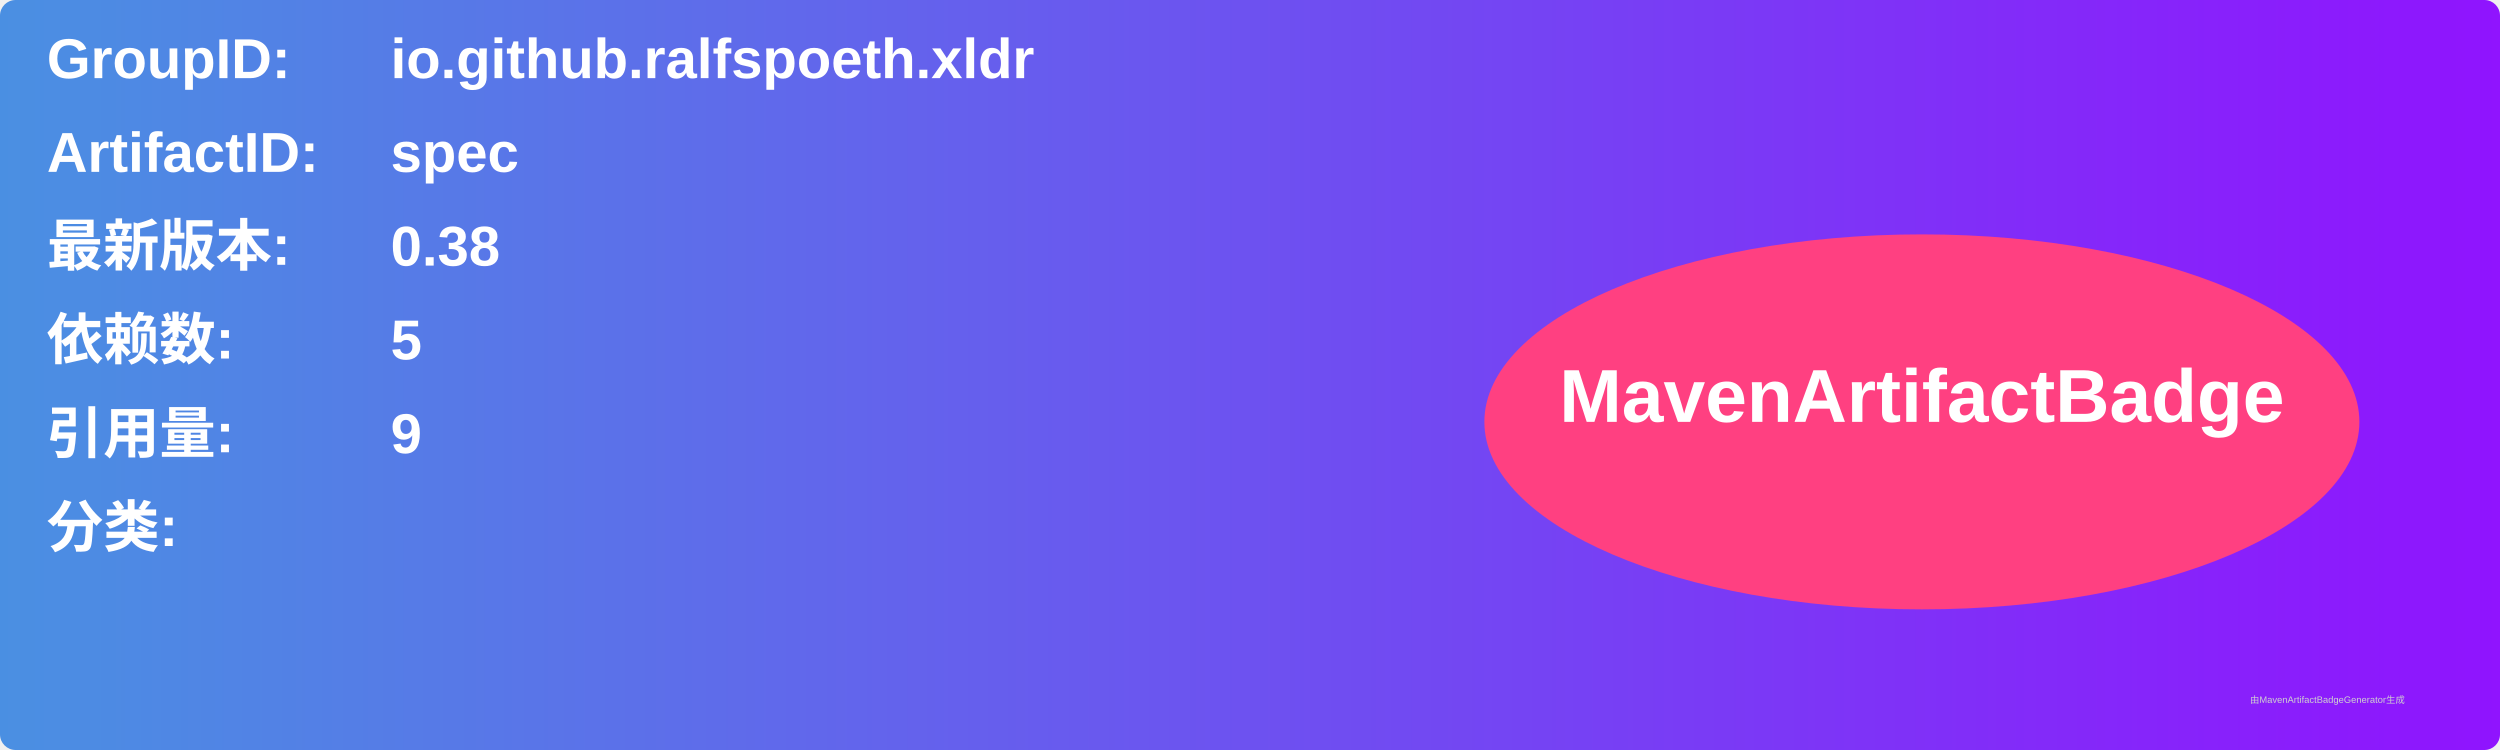
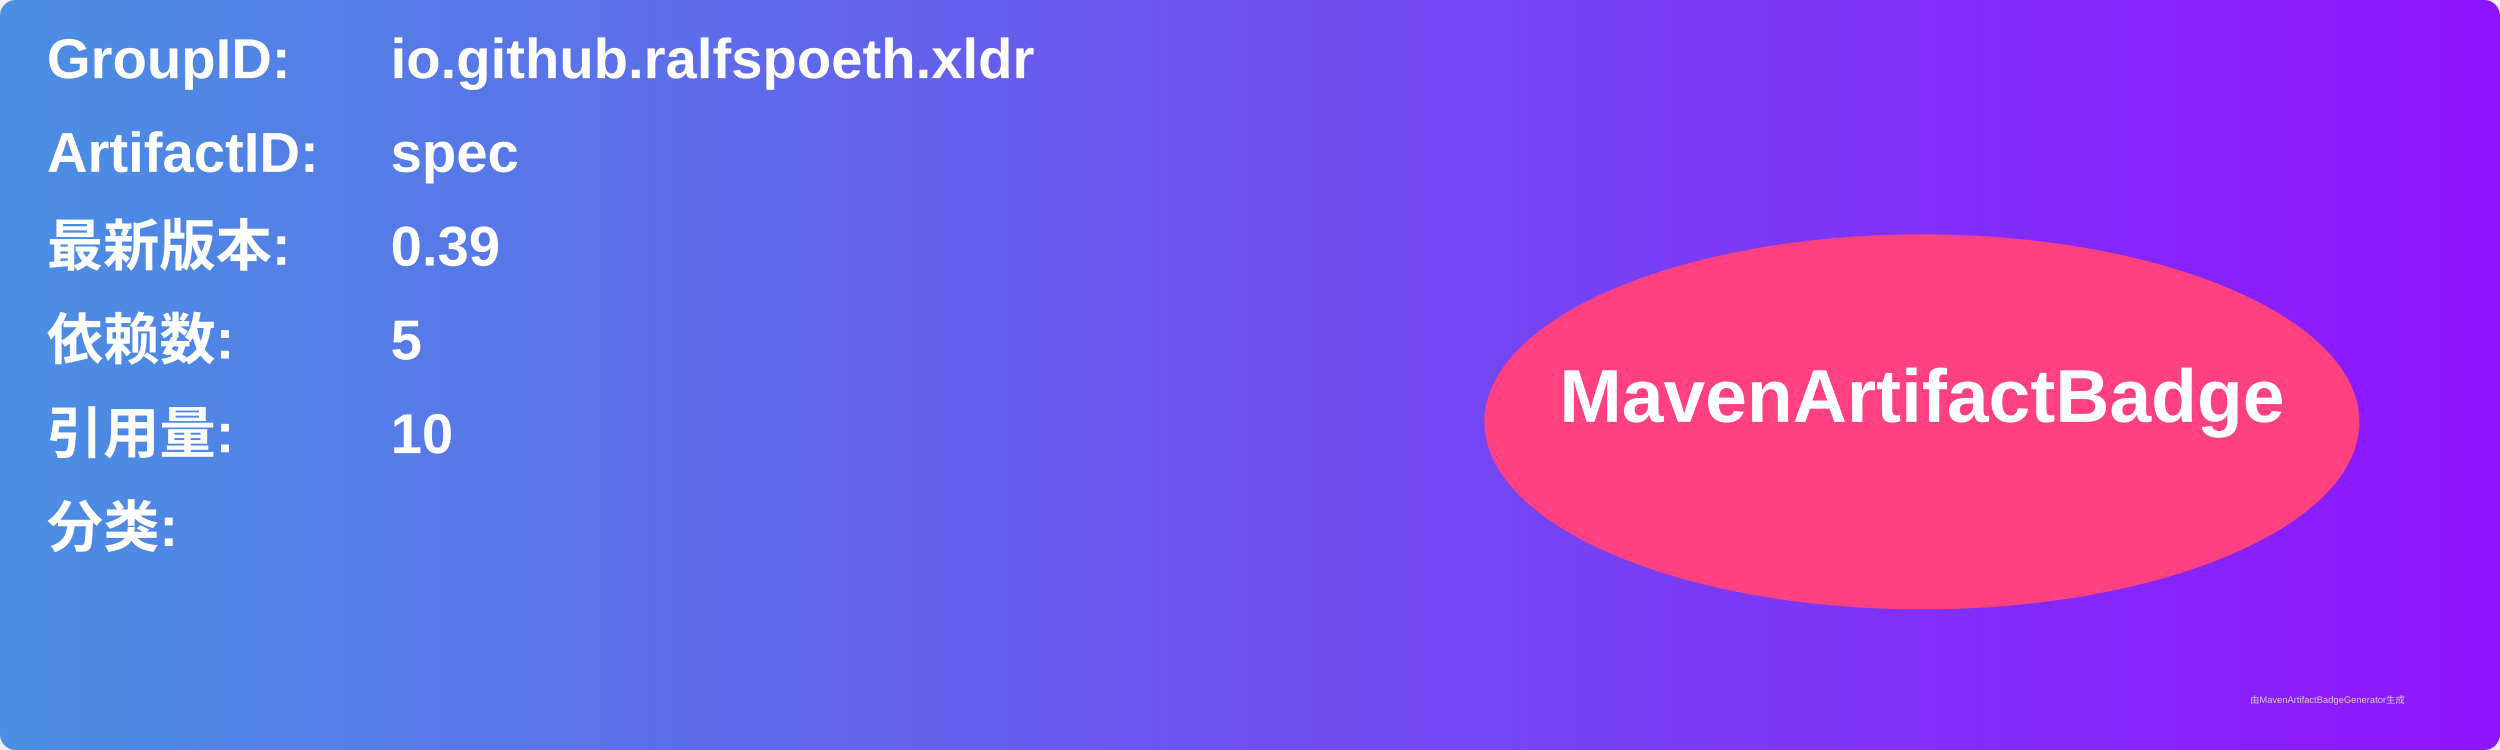
<svg xmlns="http://www.w3.org/2000/svg" width="800" height="240" viewBox="0 0 800 240">
  <linearGradient id="grad" x1="0%" y1="0%" x2="100%" y2="0%">
    <stop offset="0%" stop-color="#4a90e2" />
    <stop offset="100%" stop-color="#9013fe" />
  </linearGradient>
  <rect width="100%" height="100%" rx="5" ry="5" fill="url(#grad)" />
  <g transform="translate(15, 15)">
    <text x="0" y="10" font-family="Arial" font-size="18" fill="white" font-weight="bold" width="260">GroupID:</text>
    <text x="110" y="10" font-family="Arial" font-size="18" fill="white" font-weight="bold" width="460">io.github.ralfspoeth.xldr</text>
    <text x="0" y="40" font-family="Arial" font-size="18" fill="white" font-weight="bold" width="260">ArtifactID:</text>
    <text x="110" y="40" font-family="Arial" font-size="18" fill="white" font-weight="bold" width="460">spec</text>
    <text x="0" y="70" font-family="Arial" font-size="18" fill="white" font-weight="bold">最新版本:</text>
    <text x="110" y="70" font-family="Arial" font-size="18" fill="white" font-weight="bold">
-       <tspan font-weight="bold">0.38</tspan>
+       <tspan font-weight="bold">0.39</tspan>
    </text>
    <text x="0" y="100" font-family="Arial" font-size="18" fill="white" font-weight="bold">依赖数: </text>
    <text x="110" y="100" font-family="Arial" font-size="18" fill="white">
      <tspan font-weight="bold">5</tspan>
    </text>
    <text x="0" y="130" font-family="Arial" font-size="18" fill="white" font-weight="bold">引用量: </text>
    <text x="110" y="130" font-family="Arial" font-size="18" fill="white">
-       <tspan font-weight="bold">9</tspan>
+       <tspan font-weight="bold">10</tspan>
    </text>
    <text x="0" y="160" font-family="Arial" font-size="18" fill="white" font-weight="bold">分类:</text>
    <text x="10" y="190" font-family="Arial" font-size="10" fill="white">
      <tspan font-weight="bold" />
    </text>
    <ellipse cx="600" cy="120" rx="140" ry="60" fill="#ff4081" />
    <text x="600" y="120" text-anchor="middle" font-family="Arial" font-size="24" fill="white" font-weight="bold">MavenArtifactBadge</text>
  </g>
  <text x="720" y="225" font-family="Arial" font-size="3" fill="#d0d0d0">由MavenArtifactBadgeGenerator生成</text>
</svg>
